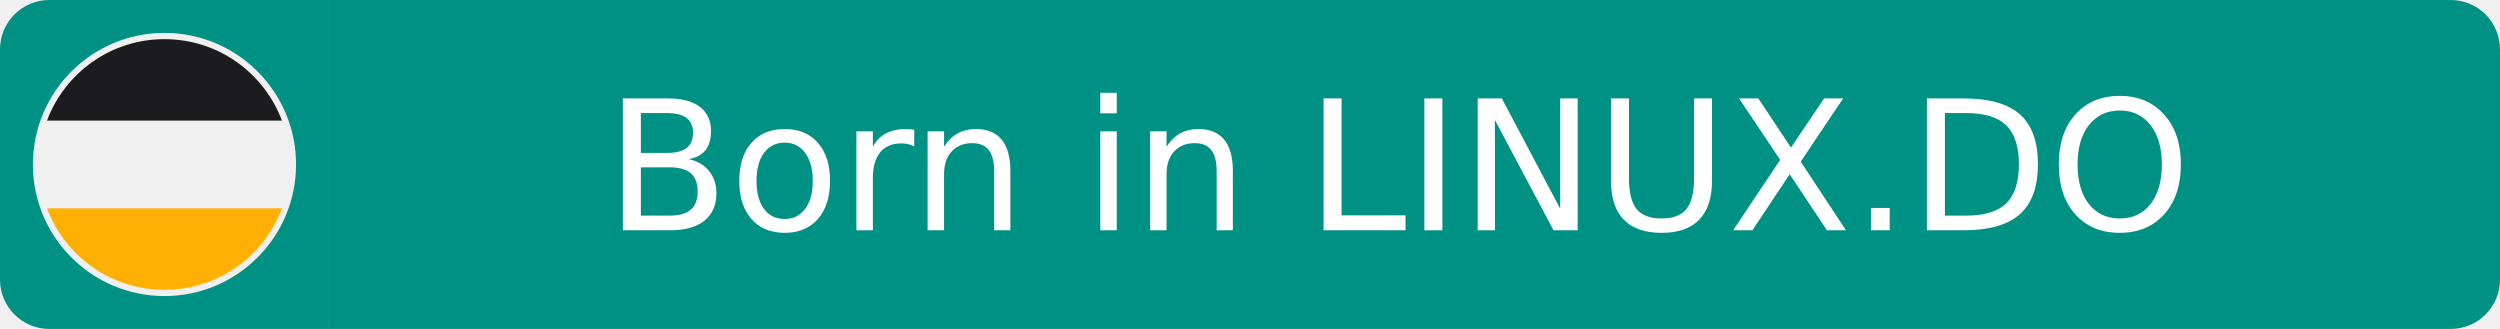
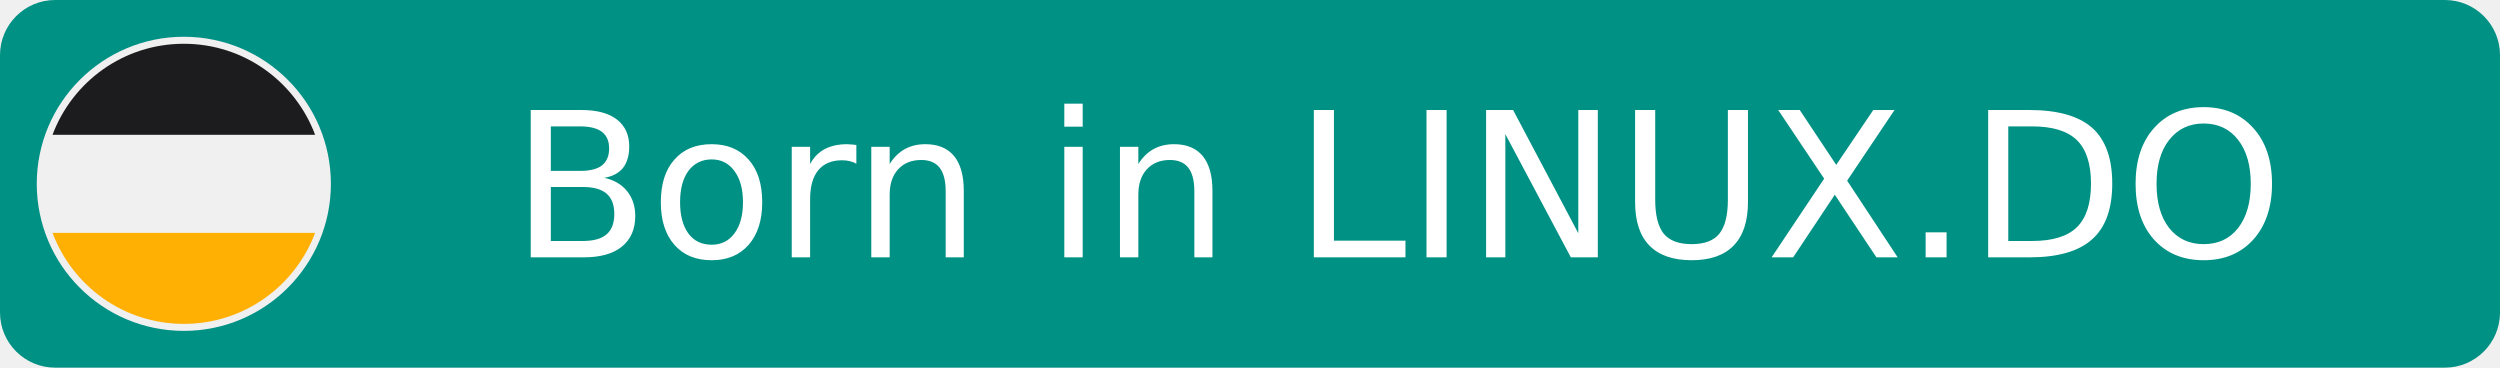
- <svg xmlns="http://www.w3.org/2000/svg" width="152" height="20" viewBox="0 0 152 20" role="img" aria-label="Born in LINUX.DO">
-   <linearGradient id="b" x2="0" y2="100%">
-     <stop offset="0" stop-color="#bbb" stop-opacity=".1" />
-     <stop offset="1" stop-opacity=".1" />
-   </linearGradient>
+ <svg xmlns="http://www.w3.org/2000/svg" width="136" height="20" viewBox="0 0 136 20" role="img" aria-label="Born in LINUX.DO">
  <clipPath id="a">
-     <rect width="152" height="20" rx="3" fill="#fff" />
+     <rect width="136" height="20" rx="3" fill="#fff" />
  </clipPath>
  <g clip-path="url(#a)">
-     <rect width="20" height="20" fill="#009185" />
-     <rect x="20" width="132" height="20" fill="#009185" />
+     <rect width="136" height="20" fill="#009185" />
  </g>
  <g fill="#fff" text-anchor="middle" font-family="Verdana,Geneva,DejaVu Sans,sans-serif" font-size="11">
    <svg x="2" y="2" width="16" height="16" viewBox="0 0 84 84">
      <circle cx="42" cy="42" r="42" fill="#F0F0F0" />
      <circle cx="43.1" cy="43.2" r="40" fill="#F0F0F0" />
      <path d="M79.5 56C73.8 71.2 59.2 82 42 82 24.8 82 10.2 71.2 4.5 56Z" fill="#FFB003" />
      <path d="M42 2c17.2 0 31.8 10.8 37.5 26H4.5C10.2 12.8 24.8 2 42 2Z" fill="#1C1C1E" />
    </svg>
-     <text x="85" y="14">Born in LINUX.DO</text>
+     <text x="76" y="14">Born in LINUX.DO</text>
  </g>
</svg>
